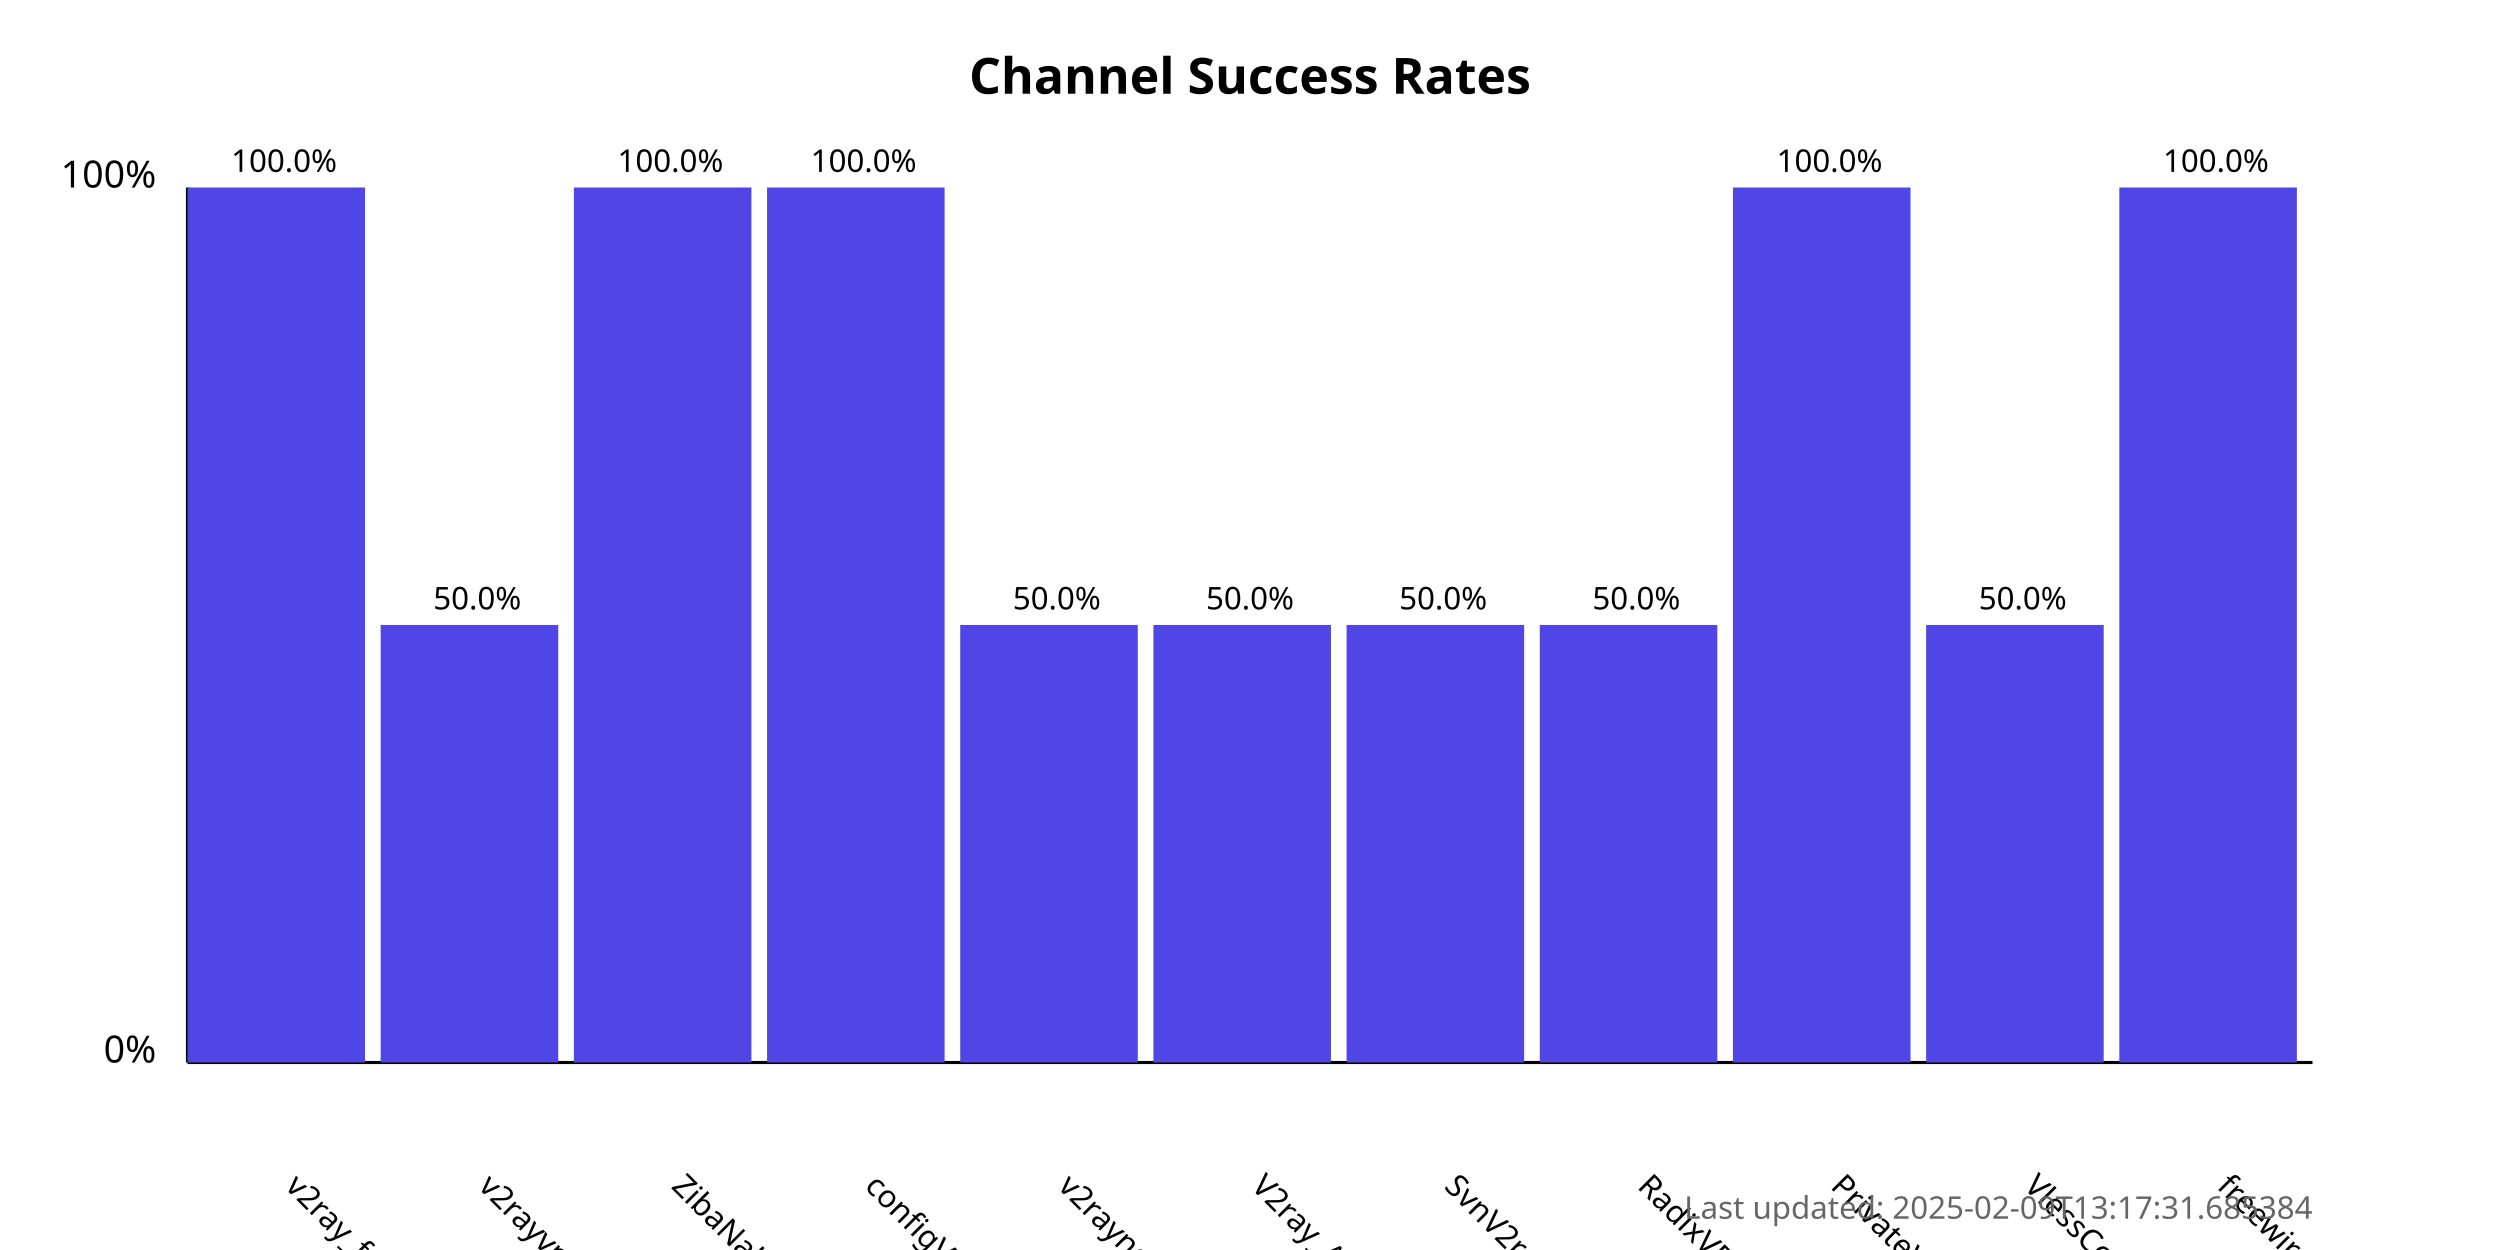
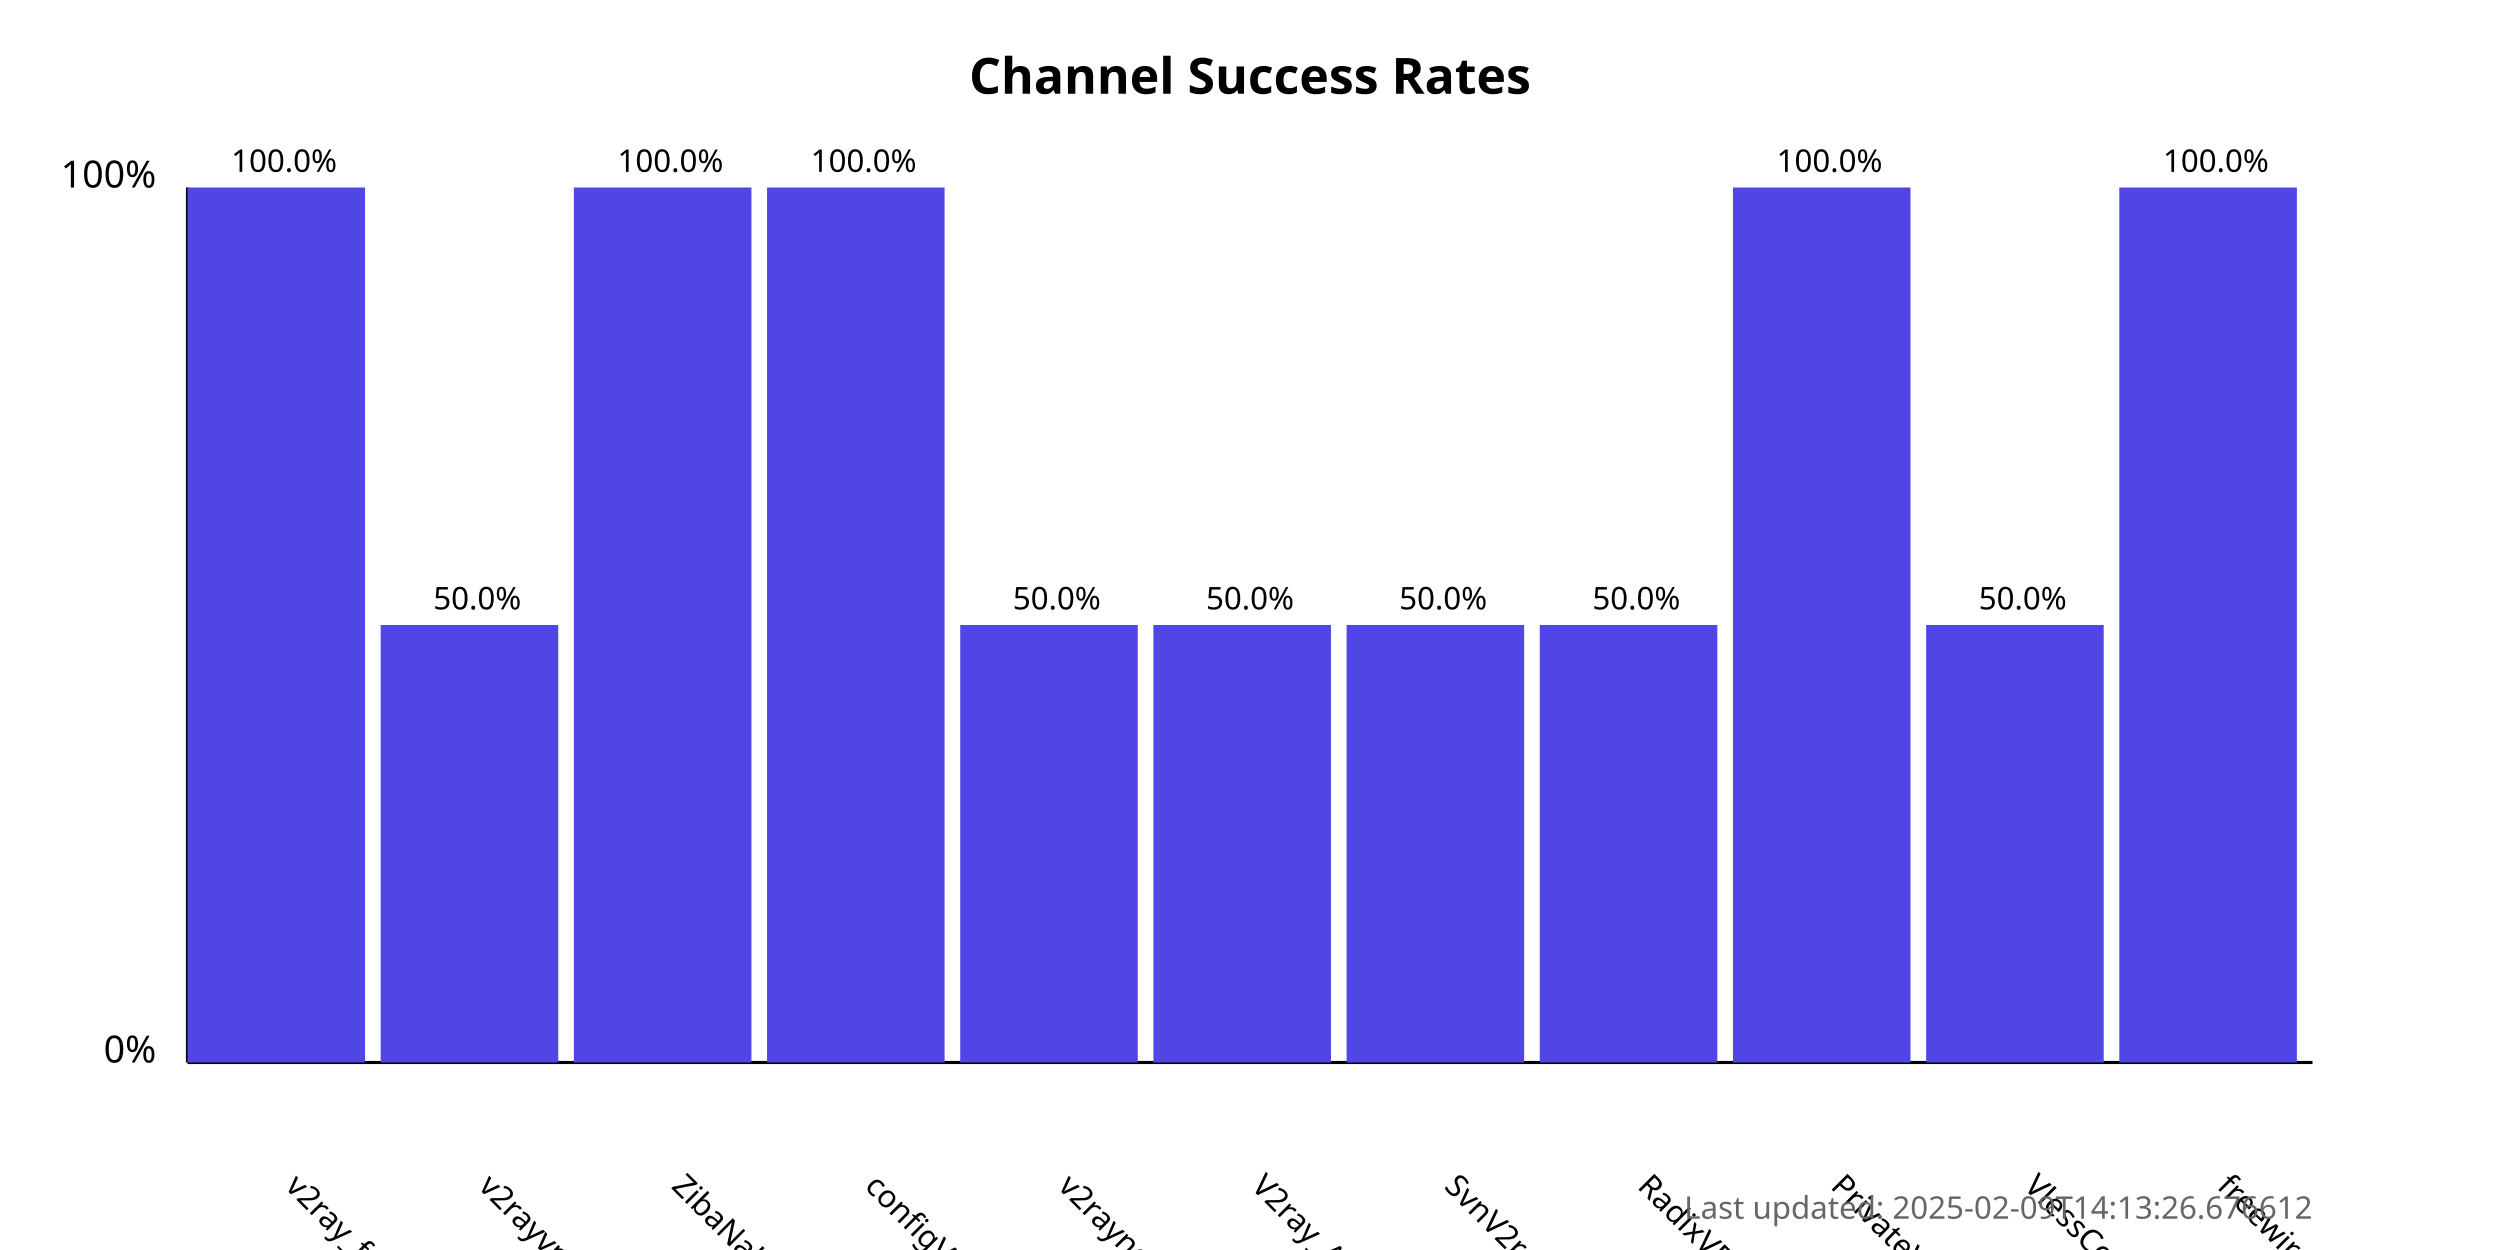
<svg xmlns="http://www.w3.org/2000/svg" width="800" height="400">
  <style>
            .chart-title { font: bold 16px sans-serif; }
            .axis-label { font: 12px sans-serif; }
            .tick-label { font: 10px sans-serif; }
            .bar { fill: #4f46e5; }
            .bar:hover { fill: #6366f1; }
            .timestamp { font: 10px sans-serif; fill: #666; }
        </style>
  <text x="400.0" y="30" text-anchor="middle" class="chart-title">
            Channel Success Rates
        </text>
  <line x1="60" y1="340" x2="60" y2="60" stroke="black" stroke-width="1" />
  <line x1="60" y1="340" x2="740" y2="340" stroke="black" stroke-width="1" />
  <text x="50" y="340" text-anchor="end" class="axis-label">0%</text>
  <text x="50" y="60" text-anchor="end" class="axis-label">100%</text>
  <g>
    <rect x="60" y="60.0" width="56.818" height="280.0" class="bar" />
    <text x="90.909" y="380" transform="rotate(45, 90.90909, 380)" text-anchor="start" class="tick-label">
                v2ray_free_conf
            </text>
    <text x="90.909" y="55.0" text-anchor="middle" class="tick-label">
                100.0%
            </text>
  </g>
  <g>
    <rect x="121.818" y="200.0" width="56.818" height="140.0" class="bar" />
    <text x="152.727" y="380" transform="rotate(45, 152.7273, 380)" text-anchor="start" class="tick-label">
                v2rayvpno
            </text>
    <text x="152.727" y="195.0" text-anchor="middle" class="tick-label">
                50.0%
            </text>
  </g>
  <g>
    <rect x="183.636" y="60.0" width="56.818" height="280.0" class="bar" />
    <text x="214.545" y="380" transform="rotate(45, 214.5455, 380)" text-anchor="start" class="tick-label">
                ZibaNabz
            </text>
    <text x="214.545" y="55.0" text-anchor="middle" class="tick-label">
                100.0%
            </text>
  </g>
  <g>
    <rect x="245.455" y="60.0" width="56.818" height="280.0" class="bar" />
    <text x="276.364" y="380" transform="rotate(45, 276.3636, 380)" text-anchor="start" class="tick-label">
                configV2rayForFree
            </text>
    <text x="276.364" y="55.0" text-anchor="middle" class="tick-label">
                100.0%
            </text>
  </g>
  <g>
    <rect x="307.273" y="200.0" width="56.818" height="140.0" class="bar" />
    <text x="338.182" y="380" transform="rotate(45, 338.1818, 380)" text-anchor="start" class="tick-label">
                v2rayngvpn
            </text>
    <text x="338.182" y="195.0" text-anchor="middle" class="tick-label">
                50.0%
            </text>
  </g>
  <g>
    <rect x="369.091" y="200.0" width="56.818" height="140.0" class="bar" />
    <text x="400.0" y="380" transform="rotate(45, 400.0, 380)" text-anchor="start" class="tick-label">
                V2ray_Alpha
            </text>
    <text x="400.0" y="195.0" text-anchor="middle" class="tick-label">
                50.0%
            </text>
  </g>
  <g>
    <rect x="430.909" y="200.0" width="56.818" height="140.0" class="bar" />
    <text x="461.818" y="380" transform="rotate(45, 461.8182, 380)" text-anchor="start" class="tick-label">
                SvnV2ray
            </text>
    <text x="461.818" y="195.0" text-anchor="middle" class="tick-label">
                50.0%
            </text>
  </g>
  <g>
    <rect x="492.727" y="200.0" width="56.818" height="140.0" class="bar" />
    <text x="523.636" y="380" transform="rotate(45, 523.6364, 380)" text-anchor="start" class="tick-label">
                RadixVPN
            </text>
    <text x="523.636" y="195.0" text-anchor="middle" class="tick-label">
                50.0%
            </text>
  </g>
  <g>
    <rect x="554.545" y="60.0" width="56.818" height="280.0" class="bar" />
    <text x="585.455" y="380" transform="rotate(45, 585.4545, 380)" text-anchor="start" class="tick-label">
                PrivateVPNs
            </text>
    <text x="585.455" y="55.0" text-anchor="middle" class="tick-label">
                100.0%
            </text>
  </g>
  <g>
    <rect x="616.364" y="200.0" width="56.818" height="140.0" class="bar" />
    <text x="647.273" y="380" transform="rotate(45, 647.2727, 380)" text-anchor="start" class="tick-label">
                VlessConfig
            </text>
    <text x="647.273" y="195.0" text-anchor="middle" class="tick-label">
                50.0%
            </text>
  </g>
  <g>
    <rect x="678.182" y="60.0" width="56.818" height="280.0" class="bar" />
    <text x="709.091" y="380" transform="rotate(45, 709.0909, 380)" text-anchor="start" class="tick-label">
                freewireguard
            </text>
    <text x="709.091" y="55.0" text-anchor="middle" class="tick-label">
                100.0%
            </text>
  </g>
  <text x="740" y="390" text-anchor="end" class="timestamp">
-             Last updated: 2025-02-09T13:17:31.685384
+             Last updated: 2025-02-09T14:13:26.676612
        </text>
</svg>
